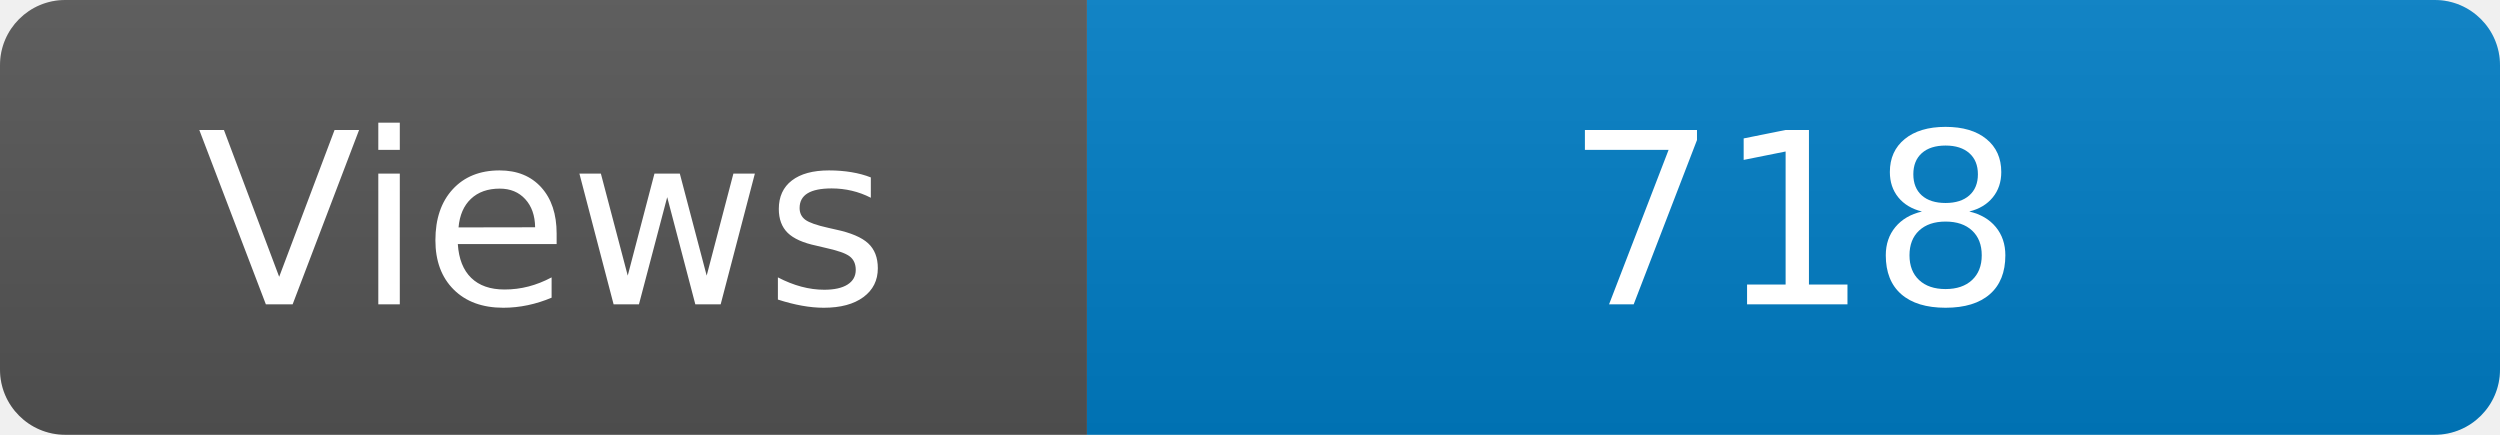
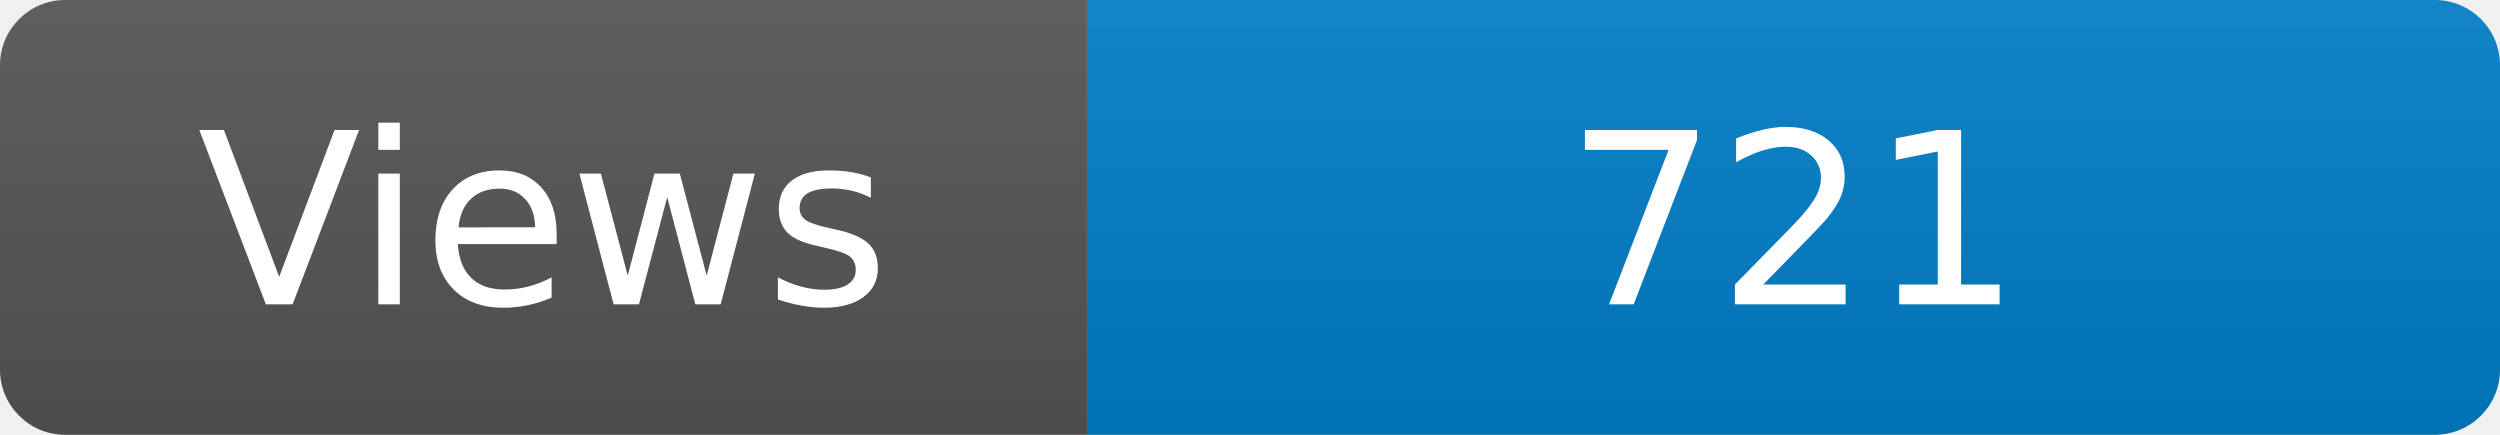
<svg xmlns="http://www.w3.org/2000/svg" width="115" height="20" role="img" aria-label="Maintained?: yes">
  <linearGradient id="s" x2="0" y2="100%">
    <stop offset="0" stop-color="#bbb" stop-opacity=".1" />
    <stop offset="1" stop-opacity=".1" />
  </linearGradient>
  <clipPath id="r">
    <rect width="115" height="20" rx="3" fill="#fff" />
  </clipPath>
  <g clip-path="url(#r)">
    <rect width="50" height="20" fill="#555" />
    <rect x="50" width="160" height="20" fill="#007ec6" />
    <rect width="115" height="20" fill="url(#s)" />
  </g>
  <g fill="#fff" text-anchor="middle" font-family="Verdana,Geneva,DejaVu Sans,sans-serif" font-size="110">
    <text x="250" y="140" transform="scale(.1)" fill="#fff">Views</text>
-     <text x="825" y="140" transform="scale(.1)" fill="#fff">718</text>
+     <text x="825" y="140" transform="scale(.1)" fill="#fff">721</text>
  </g>
</svg>
